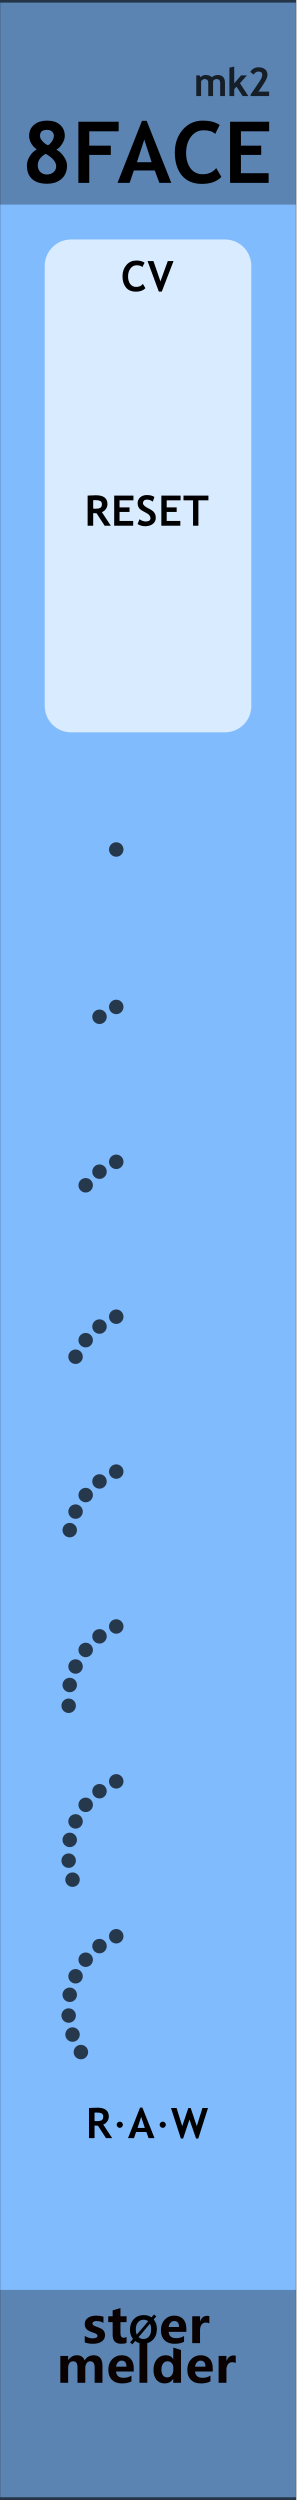
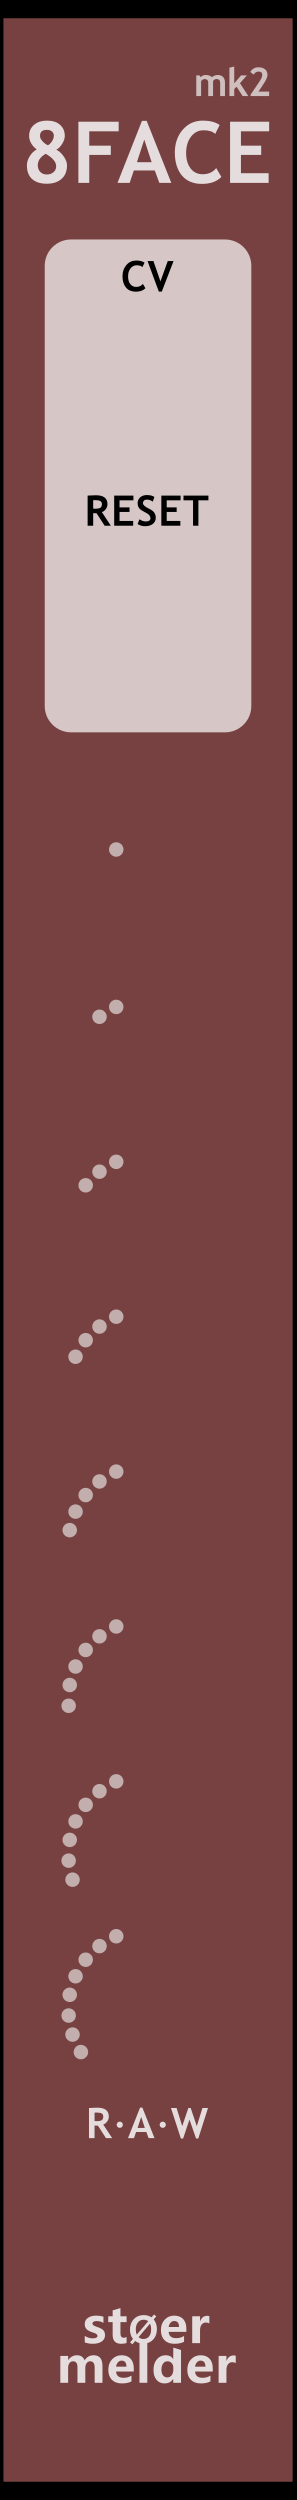
- <svg xmlns="http://www.w3.org/2000/svg" width="100%" height="100%" viewBox="0 0 45 380" version="1.1" xml:space="preserve" style="fill-rule:evenodd;clip-rule:evenodd;stroke-linecap:round;stroke-linejoin:round;stroke-miterlimit:1.5;">
+ <svg xmlns="http://www.w3.org/2000/svg" width="100%" height="100%" viewBox="0 0 45 380" version="1.1" xml:space="preserve" style="fill-rule:evenodd;clip-rule:evenodd;stroke-linejoin:round;stroke-miterlimit:2;">
  <g id="panel" transform="matrix(0.834722,0,0,1.04324,-803.837,250.623)">
-     <g transform="matrix(0.898503,0,0,0.958552,963,-240.242)">
-       <rect x="0" y="0" width="60" height="380" style="fill:rgb(128,187,254);" />
-     </g>
-     <g transform="matrix(0.318803,0,0,1.76292,972.575,-852.772)">
-       <rect x="-30.034" y="347.456" width="169.102" height="16.91" style="fill:rgb(4,4,4);fill-opacity:0.3;" />
-     </g>
-     <g transform="matrix(0.318803,0,0,1.81961,972.575,-538.829)">
-       <rect x="-30.034" y="347.456" width="169.102" height="16.91" style="fill:rgb(4,4,4);fill-opacity:0.3;" />
-     </g>
-     <g transform="matrix(2.40704,0,0,25.5659,873.006,-292.473)">
-       <rect x="37.388" y="2.043" width="22.397" height="14.247" style="fill:none;stroke:black;stroke-opacity:0.6;stroke-width:0.03px;" />
+     <g id="path3835" transform="matrix(0.234524,0,0,1.00145,942.624,-390.727)">
+       <rect x="86.88" y="150.274" width="229.871" height="363.723" style="fill:rgb(119,65,65);stroke:black;stroke-width:5.32px;" />
    </g>
    <g transform="matrix(1.198,0,0,0.958552,968.012,-213.59)">
      <g transform="matrix(13,0,0,13,-0.834717,0)">
-         <path d="M0.172,-0.392C0.146,-0.409 0.125,-0.432 0.108,-0.461C0.091,-0.49 0.083,-0.519 0.083,-0.548C0.083,-0.603 0.102,-0.647 0.141,-0.679C0.18,-0.712 0.23,-0.728 0.291,-0.728C0.356,-0.728 0.408,-0.712 0.444,-0.679C0.481,-0.647 0.5,-0.603 0.5,-0.548C0.5,-0.519 0.489,-0.488 0.469,-0.456C0.448,-0.423 0.426,-0.401 0.401,-0.388C0.432,-0.373 0.461,-0.347 0.487,-0.31C0.513,-0.273 0.526,-0.237 0.526,-0.205C0.526,-0.137 0.505,-0.084 0.462,-0.047C0.42,-0.009 0.362,0.01 0.289,0.01C0.215,0.01 0.158,-0.009 0.117,-0.045C0.077,-0.082 0.057,-0.135 0.057,-0.205C0.057,-0.24 0.068,-0.276 0.089,-0.31C0.11,-0.345 0.138,-0.372 0.172,-0.392ZM0.303,-0.44C0.321,-0.449 0.337,-0.465 0.351,-0.488C0.365,-0.51 0.372,-0.531 0.372,-0.55C0.372,-0.571 0.365,-0.588 0.35,-0.601C0.335,-0.614 0.315,-0.62 0.291,-0.62C0.237,-0.62 0.21,-0.597 0.21,-0.549C0.21,-0.528 0.22,-0.507 0.24,-0.486C0.26,-0.464 0.281,-0.449 0.303,-0.44ZM0.277,-0.34C0.215,-0.305 0.184,-0.26 0.184,-0.205C0.184,-0.174 0.194,-0.149 0.213,-0.128C0.233,-0.108 0.258,-0.098 0.289,-0.098C0.321,-0.098 0.348,-0.107 0.368,-0.125C0.389,-0.142 0.399,-0.166 0.399,-0.195C0.399,-0.244 0.359,-0.293 0.277,-0.34Z" style="fill-rule:nonzero;" />
+         <path d="M0.172,-0.392C0.146,-0.409 0.125,-0.432 0.108,-0.461C0.091,-0.49 0.083,-0.519 0.083,-0.548C0.083,-0.603 0.102,-0.647 0.141,-0.679C0.18,-0.712 0.23,-0.728 0.291,-0.728C0.356,-0.728 0.408,-0.712 0.444,-0.679C0.481,-0.647 0.5,-0.603 0.5,-0.548C0.5,-0.519 0.489,-0.488 0.469,-0.456C0.448,-0.423 0.426,-0.401 0.401,-0.388C0.432,-0.373 0.461,-0.347 0.487,-0.31C0.513,-0.273 0.526,-0.237 0.526,-0.205C0.526,-0.137 0.505,-0.084 0.462,-0.047C0.42,-0.009 0.362,0.01 0.289,0.01C0.215,0.01 0.158,-0.009 0.117,-0.045C0.077,-0.082 0.057,-0.135 0.057,-0.205C0.057,-0.24 0.068,-0.276 0.089,-0.31C0.11,-0.345 0.138,-0.372 0.172,-0.392ZM0.303,-0.44C0.321,-0.449 0.337,-0.465 0.351,-0.488C0.365,-0.51 0.372,-0.531 0.372,-0.55C0.372,-0.571 0.365,-0.588 0.35,-0.601C0.335,-0.614 0.315,-0.62 0.291,-0.62C0.237,-0.62 0.21,-0.597 0.21,-0.549C0.21,-0.528 0.22,-0.507 0.24,-0.486C0.26,-0.464 0.281,-0.449 0.303,-0.44ZM0.277,-0.34C0.215,-0.305 0.184,-0.26 0.184,-0.205C0.184,-0.174 0.194,-0.149 0.213,-0.128C0.233,-0.108 0.258,-0.098 0.289,-0.098C0.321,-0.098 0.348,-0.107 0.368,-0.125C0.389,-0.142 0.399,-0.166 0.399,-0.195C0.399,-0.244 0.359,-0.293 0.277,-0.34Z" style="fill:rgb(229,221,221);fill-rule:nonzero;" />
      </g>
      <g transform="matrix(13,0,0,13,6.78247,0)">
-         <path d="M0.2,-0.603L0.2,-0.435L0.452,-0.435L0.452,-0.327L0.2,-0.327L0.2,-0L0.073,-0L0.073,-0.715L0.544,-0.715L0.544,-0.603L0.2,-0.603Z" style="fill-rule:nonzero;" />
+         <path d="M0.2,-0.603L0.2,-0.435L0.452,-0.435L0.452,-0.327L0.2,-0.327L0.2,-0L0.073,-0L0.073,-0.715L0.544,-0.715L0.544,-0.603L0.2,-0.603Z" style="fill:rgb(229,221,221);fill-rule:nonzero;" />
      </g>
      <g transform="matrix(13,0,0,13,13.6506,0)">
-         <path d="M0.491,-0L0.438,-0.145L0.193,-0.145L0.144,-0L0.002,-0L0.288,-0.725L0.343,-0.725L0.631,-0L0.491,-0ZM0.315,-0.506L0.229,-0.242L0.401,-0.242L0.315,-0.506Z" style="fill-rule:nonzero;" />
+         <path d="M0.491,-0L0.438,-0.145L0.193,-0.145L0.144,-0L0.002,-0L0.288,-0.725L0.343,-0.725L0.631,-0L0.491,-0ZM0.315,-0.506L0.229,-0.242L0.401,-0.242L0.315,-0.506Z" style="fill:rgb(229,221,221);fill-rule:nonzero;" />
      </g>
      <g transform="matrix(13,0,0,13,21.8835,0)">
-         <path d="M0.563,-0.677L0.511,-0.572C0.483,-0.601 0.437,-0.615 0.375,-0.615C0.315,-0.615 0.266,-0.59 0.228,-0.54C0.19,-0.49 0.171,-0.427 0.171,-0.35C0.171,-0.274 0.189,-0.213 0.224,-0.168C0.259,-0.123 0.306,-0.101 0.365,-0.101C0.433,-0.101 0.485,-0.125 0.523,-0.173L0.583,-0.07C0.531,-0.015 0.455,0.012 0.355,0.012C0.255,0.012 0.177,-0.021 0.122,-0.086C0.067,-0.152 0.039,-0.242 0.039,-0.355C0.039,-0.461 0.07,-0.55 0.131,-0.621C0.192,-0.692 0.271,-0.728 0.367,-0.728C0.449,-0.728 0.514,-0.711 0.563,-0.677Z" style="fill-rule:nonzero;" />
+         <path d="M0.563,-0.677L0.511,-0.572C0.483,-0.601 0.437,-0.615 0.375,-0.615C0.315,-0.615 0.266,-0.59 0.228,-0.54C0.19,-0.49 0.171,-0.427 0.171,-0.35C0.171,-0.274 0.189,-0.213 0.224,-0.168C0.259,-0.123 0.306,-0.101 0.365,-0.101C0.433,-0.101 0.485,-0.125 0.523,-0.173L0.583,-0.07C0.531,-0.015 0.455,0.012 0.355,0.012C0.255,0.012 0.177,-0.021 0.122,-0.086C0.067,-0.152 0.039,-0.242 0.039,-0.355C0.039,-0.461 0.07,-0.55 0.131,-0.621C0.192,-0.692 0.271,-0.728 0.367,-0.728C0.449,-0.728 0.514,-0.711 0.563,-0.677Z" style="fill:rgb(229,221,221);fill-rule:nonzero;" />
      </g>
      <g transform="matrix(13,0,0,13,29.8372,0)">
-         <path d="M0.2,-0.603L0.2,-0.435L0.437,-0.435L0.437,-0.327L0.2,-0.327L0.2,-0.113L0.524,-0.113L0.524,-0L0.073,-0L0.073,-0.715L0.53,-0.715L0.53,-0.603L0.2,-0.603Z" style="fill-rule:nonzero;" />
+         <path d="M0.2,-0.603L0.2,-0.435L0.437,-0.435L0.437,-0.327L0.2,-0.327L0.2,-0.113L0.524,-0.113L0.524,-0L0.073,-0L0.073,-0.715L0.53,-0.715L0.53,-0.603L0.2,-0.603Z" style="fill:rgb(229,221,221);fill-rule:nonzero;" />
      </g>
    </g>
    <g transform="matrix(0.840359,0,0,0.840359,157.921,16.2108)">
      <g transform="matrix(1.198,0,0,0.958552,893.633,-224.914)">
        <g transform="matrix(9,0,0,9,64.0056,347.267)">
-           <path d="M0.919,-0L0.762,-0L0.762,-0.308C0.762,-0.391 0.732,-0.432 0.671,-0.432C0.643,-0.432 0.62,-0.42 0.602,-0.395C0.583,-0.369 0.574,-0.339 0.574,-0.303L0.574,-0L0.417,-0L0.417,-0.312C0.417,-0.392 0.387,-0.432 0.327,-0.432C0.298,-0.432 0.274,-0.42 0.256,-0.396C0.238,-0.372 0.229,-0.341 0.229,-0.301L0.229,-0L0.072,-0L0.072,-0.54L0.229,-0.54L0.229,-0.456L0.231,-0.456C0.25,-0.486 0.275,-0.51 0.307,-0.528C0.338,-0.545 0.371,-0.553 0.405,-0.553C0.481,-0.553 0.533,-0.519 0.561,-0.451C0.603,-0.519 0.663,-0.553 0.743,-0.553C0.86,-0.553 0.919,-0.481 0.919,-0.335L0.919,-0Z" style="fill:rgb(10,1,1);fill-rule:nonzero;" />
+           <path d="M0.919,-0L0.762,-0L0.762,-0.308C0.762,-0.391 0.732,-0.432 0.671,-0.432C0.643,-0.432 0.62,-0.42 0.602,-0.395C0.583,-0.369 0.574,-0.339 0.574,-0.303L0.574,-0L0.417,-0L0.417,-0.312C0.417,-0.392 0.387,-0.432 0.327,-0.432C0.298,-0.432 0.274,-0.42 0.256,-0.396C0.238,-0.372 0.229,-0.341 0.229,-0.301L0.229,-0L0.072,-0L0.072,-0.54L0.229,-0.54L0.229,-0.456L0.231,-0.456C0.25,-0.486 0.275,-0.51 0.307,-0.528C0.338,-0.545 0.371,-0.553 0.405,-0.553C0.481,-0.553 0.533,-0.519 0.561,-0.451C0.603,-0.519 0.663,-0.553 0.743,-0.553C0.86,-0.553 0.919,-0.481 0.919,-0.335L0.919,-0Z" style="fill:rgb(229,221,221);fill-rule:nonzero;" />
        </g>
        <g transform="matrix(9,0,0,9,72.978,347.267)">
-           <path d="M0.551,-0.226L0.196,-0.226C0.201,-0.142 0.252,-0.1 0.347,-0.1C0.407,-0.1 0.459,-0.115 0.505,-0.144L0.505,-0.028C0.456,-0.001 0.391,0.013 0.312,0.013C0.226,0.013 0.159,-0.011 0.111,-0.06C0.063,-0.108 0.04,-0.176 0.04,-0.262C0.04,-0.348 0.065,-0.419 0.116,-0.472C0.167,-0.526 0.23,-0.553 0.307,-0.553C0.384,-0.553 0.443,-0.53 0.487,-0.484C0.53,-0.437 0.551,-0.374 0.551,-0.292L0.551,-0.226ZM0.404,-0.324C0.404,-0.405 0.372,-0.445 0.306,-0.445C0.279,-0.445 0.255,-0.434 0.234,-0.412C0.214,-0.39 0.201,-0.361 0.195,-0.324L0.404,-0.324Z" style="fill:rgb(10,1,1);fill-rule:nonzero;" />
+           <path d="M0.551,-0.226L0.196,-0.226C0.201,-0.142 0.252,-0.1 0.347,-0.1C0.407,-0.1 0.459,-0.115 0.505,-0.144L0.505,-0.028C0.456,-0.001 0.391,0.013 0.312,0.013C0.226,0.013 0.159,-0.011 0.111,-0.06C0.063,-0.108 0.04,-0.176 0.04,-0.262C0.04,-0.348 0.065,-0.419 0.116,-0.472C0.167,-0.526 0.23,-0.553 0.307,-0.553C0.384,-0.553 0.443,-0.53 0.487,-0.484C0.53,-0.437 0.551,-0.374 0.551,-0.292L0.551,-0.226ZM0.404,-0.324C0.404,-0.405 0.372,-0.445 0.306,-0.445C0.279,-0.445 0.255,-0.434 0.234,-0.412C0.214,-0.39 0.201,-0.361 0.195,-0.324L0.404,-0.324Z" style="fill:rgb(229,221,221);fill-rule:nonzero;" />
        </g>
        <g transform="matrix(9,0,0,9,78.3513,347.267)">
-           <rect x="0.069" y="-0.799" width="0.157" height="0.799" style="fill:rgb(10,1,1);fill-rule:nonzero;" />
+           <rect x="0.069" y="-0.799" width="0.157" height="0.799" style="fill:rgb(229,221,221);fill-rule:nonzero;" />
        </g>
        <g transform="matrix(9,0,0,9,81.1494,347.267)">
-           <path d="M0.593,-0L0.436,-0L0.436,-0.076L0.433,-0.076C0.395,-0.017 0.339,0.013 0.264,0.013C0.195,0.013 0.141,-0.011 0.1,-0.06C0.06,-0.108 0.04,-0.174 0.04,-0.258C0.04,-0.346 0.062,-0.418 0.108,-0.472C0.153,-0.526 0.212,-0.553 0.286,-0.553C0.356,-0.553 0.405,-0.528 0.433,-0.477L0.436,-0.477L0.438,-0.707L0.593,-0.658L0.593,-0ZM0.438,-0.306C0.438,-0.342 0.427,-0.372 0.405,-0.396C0.383,-0.42 0.356,-0.432 0.323,-0.432C0.284,-0.432 0.254,-0.417 0.232,-0.386C0.21,-0.356 0.199,-0.315 0.199,-0.263C0.199,-0.213 0.21,-0.175 0.231,-0.148C0.252,-0.121 0.281,-0.108 0.318,-0.108C0.353,-0.108 0.382,-0.122 0.404,-0.15C0.427,-0.179 0.438,-0.215 0.438,-0.261L0.438,-0.306Z" style="fill:rgb(10,1,1);fill-rule:nonzero;" />
+           <path d="M0.593,-0L0.436,-0L0.436,-0.076L0.433,-0.076C0.395,-0.017 0.339,0.013 0.264,0.013C0.195,0.013 0.141,-0.011 0.1,-0.06C0.06,-0.108 0.04,-0.174 0.04,-0.258C0.04,-0.346 0.062,-0.418 0.108,-0.472C0.153,-0.526 0.212,-0.553 0.286,-0.553C0.356,-0.553 0.405,-0.528 0.433,-0.477L0.436,-0.477L0.438,-0.707L0.593,-0.658L0.593,-0ZM0.438,-0.306C0.438,-0.342 0.427,-0.372 0.405,-0.396C0.383,-0.42 0.356,-0.432 0.323,-0.432C0.284,-0.432 0.254,-0.417 0.232,-0.386C0.21,-0.356 0.199,-0.315 0.199,-0.263C0.199,-0.213 0.21,-0.175 0.231,-0.148C0.252,-0.121 0.281,-0.108 0.318,-0.108C0.353,-0.108 0.382,-0.122 0.404,-0.15C0.427,-0.179 0.438,-0.215 0.438,-0.261L0.438,-0.306Z" style="fill:rgb(229,221,221);fill-rule:nonzero;" />
        </g>
        <g transform="matrix(9,0,0,9,87.2654,347.267)">
-           <path d="M0.551,-0.226L0.196,-0.226C0.201,-0.142 0.252,-0.1 0.347,-0.1C0.407,-0.1 0.459,-0.115 0.505,-0.144L0.505,-0.028C0.456,-0.001 0.391,0.013 0.312,0.013C0.226,0.013 0.159,-0.011 0.111,-0.06C0.063,-0.108 0.04,-0.176 0.04,-0.262C0.04,-0.348 0.065,-0.419 0.116,-0.472C0.167,-0.526 0.23,-0.553 0.307,-0.553C0.384,-0.553 0.443,-0.53 0.487,-0.484C0.53,-0.437 0.551,-0.374 0.551,-0.292L0.551,-0.226ZM0.404,-0.324C0.404,-0.405 0.372,-0.445 0.306,-0.445C0.279,-0.445 0.255,-0.434 0.234,-0.412C0.214,-0.39 0.201,-0.361 0.195,-0.324L0.404,-0.324Z" style="fill:rgb(10,1,1);fill-rule:nonzero;" />
+           <path d="M0.551,-0.226L0.196,-0.226C0.201,-0.142 0.252,-0.1 0.347,-0.1C0.407,-0.1 0.459,-0.115 0.505,-0.144L0.505,-0.028C0.456,-0.001 0.391,0.013 0.312,0.013C0.226,0.013 0.159,-0.011 0.111,-0.06C0.063,-0.108 0.04,-0.176 0.04,-0.262C0.04,-0.348 0.065,-0.419 0.116,-0.472C0.167,-0.526 0.23,-0.553 0.307,-0.553C0.384,-0.553 0.443,-0.53 0.487,-0.484C0.53,-0.437 0.551,-0.374 0.551,-0.292L0.551,-0.226ZM0.404,-0.324C0.404,-0.405 0.372,-0.445 0.306,-0.445C0.279,-0.445 0.255,-0.434 0.234,-0.412C0.214,-0.39 0.201,-0.361 0.195,-0.324L0.404,-0.324Z" style="fill:rgb(229,221,221);fill-rule:nonzero;" />
        </g>
        <g transform="matrix(9,0,0,9,92.6386,347.267)">
-           <path d="M0.416,-0.397C0.397,-0.408 0.374,-0.414 0.346,-0.414C0.31,-0.414 0.282,-0.4 0.261,-0.373C0.24,-0.345 0.229,-0.308 0.229,-0.26L0.229,-0L0.072,-0L0.072,-0.54L0.229,-0.54L0.229,-0.438L0.231,-0.438C0.257,-0.512 0.305,-0.549 0.374,-0.549C0.392,-0.549 0.406,-0.547 0.416,-0.543L0.416,-0.397Z" style="fill:rgb(10,1,1);fill-rule:nonzero;" />
+           <path d="M0.416,-0.397C0.397,-0.408 0.374,-0.414 0.346,-0.414C0.31,-0.414 0.282,-0.4 0.261,-0.373C0.24,-0.345 0.229,-0.308 0.229,-0.26L0.229,-0L0.072,-0L0.072,-0.54L0.229,-0.54L0.229,-0.438L0.231,-0.438C0.257,-0.512 0.305,-0.549 0.374,-0.549C0.392,-0.549 0.406,-0.547 0.416,-0.543L0.416,-0.397Z" style="fill:rgb(229,221,221);fill-rule:nonzero;" />
        </g>
      </g>
      <g transform="matrix(1.198,0,0,0.958552,893.495,-231.786)">
        <g transform="matrix(9,0,0,9,68.6657,347.267)">
-           <path d="M0.058,-0.145C0.112,-0.112 0.165,-0.096 0.216,-0.096C0.281,-0.096 0.314,-0.113 0.314,-0.148C0.314,-0.173 0.287,-0.193 0.233,-0.21C0.166,-0.231 0.12,-0.254 0.095,-0.28C0.07,-0.305 0.058,-0.34 0.058,-0.383C0.058,-0.436 0.079,-0.478 0.122,-0.508C0.165,-0.538 0.221,-0.553 0.291,-0.553C0.34,-0.553 0.388,-0.546 0.434,-0.531L0.434,-0.407C0.392,-0.432 0.346,-0.444 0.295,-0.444C0.27,-0.444 0.25,-0.44 0.235,-0.431C0.22,-0.422 0.212,-0.41 0.212,-0.396C0.212,-0.371 0.235,-0.351 0.28,-0.335C0.329,-0.319 0.366,-0.304 0.39,-0.291C0.415,-0.278 0.434,-0.26 0.447,-0.238C0.459,-0.216 0.466,-0.191 0.466,-0.163C0.466,-0.107 0.444,-0.064 0.399,-0.033C0.354,-0.002 0.295,0.013 0.22,0.013C0.162,0.013 0.107,0.004 0.058,-0.015L0.058,-0.145Z" style="fill:rgb(10,1,1);fill-rule:nonzero;" />
+           <path d="M0.058,-0.145C0.112,-0.112 0.165,-0.096 0.216,-0.096C0.281,-0.096 0.314,-0.113 0.314,-0.148C0.314,-0.173 0.287,-0.193 0.233,-0.21C0.166,-0.231 0.12,-0.254 0.095,-0.28C0.07,-0.305 0.058,-0.34 0.058,-0.383C0.058,-0.436 0.079,-0.478 0.122,-0.508C0.165,-0.538 0.221,-0.553 0.291,-0.553C0.34,-0.553 0.388,-0.546 0.434,-0.531L0.434,-0.407C0.392,-0.432 0.346,-0.444 0.295,-0.444C0.27,-0.444 0.25,-0.44 0.235,-0.431C0.22,-0.422 0.212,-0.41 0.212,-0.396C0.212,-0.371 0.235,-0.351 0.28,-0.335C0.329,-0.319 0.366,-0.304 0.39,-0.291C0.415,-0.278 0.434,-0.26 0.447,-0.238C0.459,-0.216 0.466,-0.191 0.466,-0.163C0.466,-0.107 0.444,-0.064 0.399,-0.033C0.354,-0.002 0.295,0.013 0.22,0.013C0.162,0.013 0.107,0.004 0.058,-0.015L0.058,-0.145Z" style="fill:rgb(229,221,221);fill-rule:nonzero;" />
        </g>
        <g transform="matrix(9,0,0,9,73.2436,347.267)">
-           <path d="M0.39,-0.006C0.366,0.007 0.33,0.013 0.282,0.013C0.167,0.013 0.11,-0.047 0.11,-0.167L0.11,-0.422L0.021,-0.422L0.021,-0.54L0.11,-0.54L0.11,-0.659L0.267,-0.704L0.267,-0.54L0.39,-0.54L0.39,-0.422L0.267,-0.422L0.267,-0.195C0.267,-0.137 0.289,-0.108 0.335,-0.108C0.353,-0.108 0.371,-0.114 0.39,-0.124L0.39,-0.006Z" style="fill:rgb(10,1,1);fill-rule:nonzero;" />
+           <path d="M0.39,-0.006C0.366,0.007 0.33,0.013 0.282,0.013C0.167,0.013 0.11,-0.047 0.11,-0.167L0.11,-0.422L0.021,-0.422L0.021,-0.54L0.11,-0.54L0.11,-0.659L0.267,-0.704L0.267,-0.54L0.39,-0.54L0.39,-0.422L0.267,-0.422L0.267,-0.195C0.267,-0.137 0.289,-0.108 0.335,-0.108C0.353,-0.108 0.371,-0.114 0.39,-0.124L0.39,-0.006Z" style="fill:rgb(229,221,221);fill-rule:nonzero;" />
        </g>
        <g transform="matrix(6.6,0,0,6.6,77.1051,347.267)">
-           <path d="M0.106,0.032L0.043,-0.021L0.122,-0.115C0.067,-0.183 0.04,-0.268 0.04,-0.368C0.04,-0.487 0.075,-0.584 0.144,-0.658C0.213,-0.732 0.305,-0.769 0.418,-0.769C0.5,-0.769 0.571,-0.748 0.63,-0.706L0.698,-0.785L0.761,-0.733L0.689,-0.65C0.748,-0.581 0.778,-0.493 0.778,-0.384C0.778,-0.266 0.743,-0.17 0.674,-0.097C0.605,-0.023 0.516,0.013 0.406,0.013C0.32,0.013 0.246,-0.011 0.182,-0.059L0.106,0.032ZM0.54,-0.6C0.506,-0.628 0.463,-0.642 0.413,-0.642C0.349,-0.642 0.297,-0.617 0.258,-0.569C0.218,-0.52 0.199,-0.455 0.199,-0.375C0.199,-0.319 0.208,-0.273 0.227,-0.234L0.54,-0.6ZM0.275,-0.165C0.311,-0.131 0.356,-0.114 0.409,-0.114C0.473,-0.114 0.524,-0.137 0.563,-0.184C0.601,-0.231 0.62,-0.294 0.62,-0.374C0.62,-0.435 0.61,-0.488 0.588,-0.533L0.275,-0.165Z" style="fill-rule:nonzero;" />
+           <path d="M0.106,0.032L0.043,-0.021L0.122,-0.115C0.067,-0.183 0.04,-0.268 0.04,-0.368C0.04,-0.487 0.075,-0.584 0.144,-0.658C0.213,-0.732 0.305,-0.769 0.418,-0.769C0.5,-0.769 0.571,-0.748 0.63,-0.706L0.698,-0.785L0.761,-0.733L0.689,-0.65C0.748,-0.581 0.778,-0.493 0.778,-0.384C0.778,-0.266 0.743,-0.17 0.674,-0.097C0.605,-0.023 0.516,0.013 0.406,0.013C0.32,0.013 0.246,-0.011 0.182,-0.059L0.106,0.032ZM0.54,-0.6C0.506,-0.628 0.463,-0.642 0.413,-0.642C0.349,-0.642 0.297,-0.617 0.258,-0.569C0.218,-0.52 0.199,-0.455 0.199,-0.375C0.199,-0.319 0.208,-0.273 0.227,-0.234L0.54,-0.6ZM0.275,-0.165C0.311,-0.131 0.356,-0.114 0.409,-0.114C0.473,-0.114 0.524,-0.137 0.563,-0.184C0.601,-0.231 0.62,-0.294 0.62,-0.374C0.62,-0.435 0.61,-0.488 0.588,-0.533L0.275,-0.165Z" style="fill:rgb(229,221,221);fill-rule:nonzero;" />
        </g>
        <g transform="matrix(9,0,0,9,82.6053,347.267)">
-           <path d="M0.551,-0.226L0.196,-0.226C0.201,-0.142 0.252,-0.1 0.347,-0.1C0.407,-0.1 0.459,-0.115 0.505,-0.144L0.505,-0.028C0.456,-0.001 0.391,0.013 0.312,0.013C0.226,0.013 0.159,-0.011 0.111,-0.06C0.063,-0.108 0.04,-0.176 0.04,-0.262C0.04,-0.348 0.065,-0.419 0.116,-0.472C0.167,-0.526 0.23,-0.553 0.307,-0.553C0.384,-0.553 0.443,-0.53 0.487,-0.484C0.53,-0.437 0.551,-0.374 0.551,-0.292L0.551,-0.226ZM0.404,-0.324C0.404,-0.405 0.372,-0.445 0.306,-0.445C0.279,-0.445 0.255,-0.434 0.234,-0.412C0.214,-0.39 0.201,-0.361 0.195,-0.324L0.404,-0.324Z" style="fill:rgb(10,1,1);fill-rule:nonzero;" />
+           <path d="M0.551,-0.226L0.196,-0.226C0.201,-0.142 0.252,-0.1 0.347,-0.1C0.407,-0.1 0.459,-0.115 0.505,-0.144L0.505,-0.028C0.456,-0.001 0.391,0.013 0.312,0.013C0.226,0.013 0.159,-0.011 0.111,-0.06C0.063,-0.108 0.04,-0.176 0.04,-0.262C0.04,-0.348 0.065,-0.419 0.116,-0.472C0.167,-0.526 0.23,-0.553 0.307,-0.553C0.384,-0.553 0.443,-0.53 0.487,-0.484C0.53,-0.437 0.551,-0.374 0.551,-0.292L0.551,-0.226ZM0.404,-0.324C0.404,-0.405 0.372,-0.445 0.306,-0.445C0.279,-0.445 0.255,-0.434 0.234,-0.412C0.214,-0.39 0.201,-0.361 0.195,-0.324L0.404,-0.324Z" style="fill:rgb(229,221,221);fill-rule:nonzero;" />
        </g>
        <g transform="matrix(9,0,0,9,87.9786,347.267)">
-           <path d="M0.416,-0.397C0.397,-0.408 0.374,-0.414 0.346,-0.414C0.31,-0.414 0.282,-0.4 0.261,-0.373C0.24,-0.345 0.229,-0.308 0.229,-0.26L0.229,-0L0.072,-0L0.072,-0.54L0.229,-0.54L0.229,-0.438L0.231,-0.438C0.257,-0.512 0.305,-0.549 0.374,-0.549C0.392,-0.549 0.406,-0.547 0.416,-0.543L0.416,-0.397Z" style="fill:rgb(10,1,1);fill-rule:nonzero;" />
+           <path d="M0.416,-0.397C0.397,-0.408 0.374,-0.414 0.346,-0.414C0.31,-0.414 0.282,-0.4 0.261,-0.373C0.24,-0.345 0.229,-0.308 0.229,-0.26L0.229,-0L0.072,-0L0.072,-0.54L0.229,-0.54L0.229,-0.438L0.231,-0.438C0.257,-0.512 0.305,-0.549 0.374,-0.549C0.392,-0.549 0.406,-0.547 0.416,-0.543L0.416,-0.397Z" style="fill:rgb(229,221,221);fill-rule:nonzero;" />
        </g>
      </g>
    </g>
    <g transform="matrix(0.552947,0,0,2.68149,968.322,-357.984)">
      <path d="M73.138,58.354C73.138,57.564 69.254,56.924 64.471,56.924L13.773,56.924C8.99,56.924 5.107,57.564 5.107,58.354L5.107,82.274C5.107,83.063 8.99,83.704 13.773,83.704L64.471,83.704C69.254,83.704 73.138,83.063 73.138,82.274L73.138,58.354Z" style="fill:white;fill-opacity:0.7;" />
    </g>
    <g transform="matrix(1.198,0,0,0.958552,940.412,-247.552)">
      <g transform="matrix(6.4,0,0,6.4,37.2263,51.8924)">
        <path d="M0.563,-0.677L0.511,-0.572C0.483,-0.601 0.437,-0.615 0.375,-0.615C0.315,-0.615 0.266,-0.59 0.228,-0.54C0.19,-0.49 0.171,-0.427 0.171,-0.35C0.171,-0.274 0.189,-0.213 0.224,-0.168C0.259,-0.123 0.306,-0.101 0.365,-0.101C0.433,-0.101 0.485,-0.125 0.523,-0.173L0.583,-0.07C0.531,-0.015 0.455,0.012 0.355,0.012C0.255,0.012 0.177,-0.021 0.122,-0.086C0.067,-0.152 0.039,-0.242 0.039,-0.355C0.039,-0.461 0.07,-0.55 0.131,-0.621C0.192,-0.692 0.271,-0.728 0.367,-0.728C0.449,-0.728 0.514,-0.711 0.563,-0.677Z" style="fill-rule:nonzero;" />
      </g>
      <g transform="matrix(6.4,0,0,6.4,41.2699,51.8924)">
        <path d="M0.34,0.01L0.27,0.01L0.002,-0.715L0.142,-0.715L0.308,-0.232L0.482,-0.715L0.619,-0.715L0.34,0.01Z" style="fill-rule:nonzero;" />
      </g>
    </g>
    <g transform="matrix(1.198,0,0,0.958552,940.309,-213.381)">
      <g transform="matrix(6.4,0,0,6.4,31.7921,51.8924)">
        <path d="M0.477,-0L0.286,-0.295C0.266,-0.296 0.24,-0.297 0.205,-0.299L0.205,-0L0.073,-0L0.073,-0.715C0.08,-0.715 0.108,-0.717 0.156,-0.719C0.204,-0.721 0.242,-0.723 0.271,-0.723C0.453,-0.723 0.544,-0.652 0.544,-0.512C0.544,-0.469 0.531,-0.431 0.506,-0.396C0.481,-0.361 0.45,-0.337 0.412,-0.322L0.623,-0L0.477,-0ZM0.205,-0.605L0.205,-0.406C0.229,-0.404 0.246,-0.403 0.259,-0.403C0.312,-0.403 0.351,-0.411 0.375,-0.426C0.4,-0.441 0.412,-0.47 0.412,-0.513C0.412,-0.548 0.399,-0.573 0.373,-0.587C0.346,-0.601 0.305,-0.608 0.248,-0.608C0.234,-0.608 0.22,-0.607 0.205,-0.605Z" style="fill-rule:nonzero;" />
      </g>
      <g transform="matrix(6.4,0,0,6.4,35.8295,51.8924)">
        <path d="M0.2,-0.603L0.2,-0.435L0.437,-0.435L0.437,-0.327L0.2,-0.327L0.2,-0.113L0.524,-0.113L0.524,-0L0.073,-0L0.073,-0.715L0.53,-0.715L0.53,-0.603L0.2,-0.603Z" style="fill-rule:nonzero;" />
      </g>
      <g transform="matrix(6.4,0,0,6.4,39.5981,51.8924)">
        <path d="M0.039,-0.04L0.086,-0.153C0.136,-0.118 0.185,-0.101 0.234,-0.101C0.308,-0.101 0.346,-0.127 0.346,-0.179C0.346,-0.203 0.337,-0.226 0.319,-0.249C0.302,-0.271 0.266,-0.295 0.211,-0.323C0.156,-0.351 0.119,-0.373 0.1,-0.391C0.081,-0.409 0.066,-0.43 0.056,-0.454C0.046,-0.479 0.041,-0.506 0.041,-0.535C0.041,-0.59 0.061,-0.636 0.101,-0.673C0.142,-0.709 0.194,-0.728 0.257,-0.728C0.34,-0.728 0.401,-0.712 0.439,-0.681L0.401,-0.572C0.356,-0.604 0.309,-0.62 0.26,-0.62C0.23,-0.62 0.208,-0.612 0.192,-0.596C0.176,-0.581 0.167,-0.561 0.167,-0.536C0.167,-0.495 0.213,-0.452 0.304,-0.408C0.352,-0.385 0.386,-0.363 0.407,-0.344C0.428,-0.324 0.444,-0.301 0.456,-0.275C0.467,-0.248 0.472,-0.219 0.472,-0.187C0.472,-0.129 0.449,-0.081 0.404,-0.044C0.358,-0.007 0.297,0.012 0.22,0.012C0.153,0.012 0.093,-0.005 0.039,-0.04Z" style="fill-rule:nonzero;" />
      </g>
      <g transform="matrix(6.4,0,0,6.4,42.998,51.8924)">
        <path d="M0.2,-0.603L0.2,-0.435L0.437,-0.435L0.437,-0.327L0.2,-0.327L0.2,-0.113L0.524,-0.113L0.524,-0L0.073,-0L0.073,-0.715L0.53,-0.715L0.53,-0.603L0.2,-0.603Z" style="fill-rule:nonzero;" />
      </g>
      <g transform="matrix(6.4,0,0,6.4,46.7666,51.8924)">
        <path d="M0.364,-0.603L0.364,-0L0.237,-0L0.237,-0.603L0.01,-0.603L0.01,-0.715L0.602,-0.715L0.602,-0.603L0.364,-0.603Z" style="fill-rule:nonzero;" />
      </g>
    </g>
    <g transform="matrix(1.198,0,0,0.958552,940.368,21.5481)">
      <g transform="matrix(6.4,0,0,6.4,31.9498,51.8924)">
-         <path d="M0.477,-0L0.286,-0.295C0.266,-0.296 0.24,-0.297 0.205,-0.299L0.205,-0L0.073,-0L0.073,-0.715C0.08,-0.715 0.108,-0.717 0.156,-0.719C0.204,-0.721 0.242,-0.723 0.271,-0.723C0.453,-0.723 0.544,-0.652 0.544,-0.512C0.544,-0.469 0.531,-0.431 0.506,-0.396C0.481,-0.361 0.45,-0.337 0.412,-0.322L0.623,-0L0.477,-0ZM0.205,-0.605L0.205,-0.406C0.229,-0.404 0.246,-0.403 0.259,-0.403C0.312,-0.403 0.351,-0.411 0.375,-0.426C0.4,-0.441 0.412,-0.47 0.412,-0.513C0.412,-0.548 0.399,-0.573 0.373,-0.587C0.346,-0.601 0.305,-0.608 0.248,-0.608C0.234,-0.608 0.22,-0.607 0.205,-0.605Z" style="fill-rule:nonzero;" />
+         <path d="M0.477,-0L0.286,-0.295C0.266,-0.296 0.24,-0.297 0.205,-0.299L0.205,-0L0.073,-0L0.073,-0.715C0.08,-0.715 0.108,-0.717 0.156,-0.719C0.204,-0.721 0.242,-0.723 0.271,-0.723C0.453,-0.723 0.544,-0.652 0.544,-0.512C0.544,-0.469 0.531,-0.431 0.506,-0.396C0.481,-0.361 0.45,-0.337 0.412,-0.322L0.623,-0L0.477,-0ZM0.205,-0.605L0.205,-0.406C0.229,-0.404 0.246,-0.403 0.259,-0.403C0.312,-0.403 0.351,-0.411 0.375,-0.426C0.4,-0.441 0.412,-0.47 0.412,-0.513C0.412,-0.548 0.399,-0.573 0.373,-0.587C0.346,-0.601 0.305,-0.608 0.248,-0.608C0.234,-0.608 0.22,-0.607 0.205,-0.605Z" style="fill:rgb(229,221,221);fill-rule:nonzero;" />
      </g>
      <g transform="matrix(6.4,0,0,6.4,35.9872,51.8924)">
-         <path d="M0.173,-0.391C0.194,-0.391 0.211,-0.384 0.225,-0.37C0.239,-0.355 0.247,-0.338 0.247,-0.318C0.247,-0.298 0.239,-0.28 0.225,-0.266C0.211,-0.251 0.194,-0.244 0.173,-0.244C0.153,-0.244 0.136,-0.251 0.122,-0.266C0.107,-0.28 0.1,-0.298 0.1,-0.318C0.1,-0.338 0.107,-0.355 0.122,-0.37C0.136,-0.384 0.153,-0.391 0.173,-0.391Z" style="fill-rule:nonzero;" />
+         <path d="M0.173,-0.391C0.194,-0.391 0.211,-0.384 0.225,-0.37C0.239,-0.355 0.247,-0.338 0.247,-0.318C0.247,-0.298 0.239,-0.28 0.225,-0.266C0.211,-0.251 0.194,-0.244 0.173,-0.244C0.153,-0.244 0.136,-0.251 0.122,-0.266C0.107,-0.28 0.1,-0.298 0.1,-0.318C0.1,-0.338 0.107,-0.355 0.122,-0.37C0.136,-0.384 0.153,-0.391 0.173,-0.391Z" style="fill:rgb(229,221,221);fill-rule:nonzero;" />
      </g>
      <g transform="matrix(6.4,0,0,6.4,38.3372,51.8924)">
-         <path d="M0.491,-0L0.438,-0.145L0.193,-0.145L0.144,-0L0.002,-0L0.288,-0.725L0.343,-0.725L0.631,-0L0.491,-0ZM0.315,-0.506L0.229,-0.242L0.401,-0.242L0.315,-0.506Z" style="fill-rule:nonzero;" />
+         <path d="M0.491,-0L0.438,-0.145L0.193,-0.145L0.144,-0L0.002,-0L0.288,-0.725L0.343,-0.725L0.631,-0L0.491,-0ZM0.315,-0.506L0.229,-0.242L0.401,-0.242L0.315,-0.506Z" style="fill:rgb(229,221,221);fill-rule:nonzero;" />
      </g>
      <g transform="matrix(6.4,0,0,6.4,42.5183,51.8924)">
-         <path d="M0.173,-0.391C0.194,-0.391 0.211,-0.384 0.225,-0.37C0.239,-0.355 0.247,-0.338 0.247,-0.318C0.247,-0.298 0.239,-0.28 0.225,-0.266C0.211,-0.251 0.194,-0.244 0.173,-0.244C0.153,-0.244 0.136,-0.251 0.122,-0.266C0.107,-0.28 0.1,-0.298 0.1,-0.318C0.1,-0.338 0.107,-0.355 0.122,-0.37C0.136,-0.384 0.153,-0.391 0.173,-0.391Z" style="fill-rule:nonzero;" />
+         <path d="M0.173,-0.391C0.194,-0.391 0.211,-0.384 0.225,-0.37C0.239,-0.355 0.247,-0.338 0.247,-0.318C0.247,-0.298 0.239,-0.28 0.225,-0.266C0.211,-0.251 0.194,-0.244 0.173,-0.244C0.153,-0.244 0.136,-0.251 0.122,-0.266C0.107,-0.28 0.1,-0.298 0.1,-0.318C0.1,-0.338 0.107,-0.355 0.122,-0.37C0.136,-0.384 0.153,-0.391 0.173,-0.391Z" style="fill:rgb(229,221,221);fill-rule:nonzero;" />
      </g>
      <g transform="matrix(6.4,0,0,6.4,44.8683,51.8924)">
-         <path d="M0.65,0.01L0.598,0.01L0.441,-0.441L0.29,0.01L0.237,0.01L0.002,-0.715L0.135,-0.715L0.269,-0.284L0.414,-0.715L0.47,-0.715L0.615,-0.284L0.749,-0.715L0.881,-0.715L0.65,0.01Z" style="fill-rule:nonzero;" />
+         <path d="M0.65,0.01L0.598,0.01L0.441,-0.441L0.29,0.01L0.237,0.01L0.002,-0.715L0.135,-0.715L0.269,-0.284L0.414,-0.715L0.47,-0.715L0.615,-0.284L0.749,-0.715L0.881,-0.715L0.65,0.01Z" style="fill:rgb(229,221,221);fill-rule:nonzero;" />
      </g>
    </g>
    <g>
      <g transform="matrix(1.61915,0.976243,-1.1925,1.2662,1120.15,-272.548)">
-         <ellipse cx="12.85" cy="131.479" rx="0.65" ry="0.665" style="fill-opacity:0.7;" />
+         <ellipse cx="12.85" cy="131.479" rx="0.65" ry="0.665" style="fill:rgb(229,221,221);fill-opacity:0.7;" />
      </g>
      <g transform="matrix(1.86611,0.634046,-0.774502,1.45933,1058.97,-292.108)">
-         <ellipse cx="12.85" cy="131.479" rx="0.65" ry="0.665" style="fill-opacity:0.7;" />
+         <ellipse cx="12.85" cy="131.479" rx="0.65" ry="0.665" style="fill:rgb(229,221,221);fill-opacity:0.7;" />
      </g>
    </g>
    <g>
      <g transform="matrix(1.61915,0.976243,-1.1925,1.2662,1120.15,-249.981)">
-         <ellipse cx="12.85" cy="131.479" rx="0.65" ry="0.665" style="fill-opacity:0.7;" />
+         <ellipse cx="12.85" cy="131.479" rx="0.65" ry="0.665" style="fill:rgb(229,221,221);fill-opacity:0.7;" />
      </g>
      <g transform="matrix(2.00243,0.253763,-0.309977,1.56594,993.627,-276.687)">
-         <ellipse cx="12.85" cy="131.479" rx="0.65" ry="0.665" style="fill-opacity:0.7;" />
+         <ellipse cx="12.85" cy="131.479" rx="0.65" ry="0.665" style="fill:rgb(229,221,221);fill-opacity:0.7;" />
      </g>
      <g transform="matrix(1.86611,0.634046,-0.774502,1.45933,1058.97,-269.541)">
-         <ellipse cx="12.85" cy="131.479" rx="0.65" ry="0.665" style="fill-opacity:0.7;" />
+         <ellipse cx="12.85" cy="131.479" rx="0.65" ry="0.665" style="fill:rgb(229,221,221);fill-opacity:0.7;" />
      </g>
    </g>
    <g>
      <g transform="matrix(1.61915,0.976243,-1.1925,1.2662,1120.15,-227.415)">
-         <ellipse cx="12.85" cy="131.479" rx="0.65" ry="0.665" style="fill-opacity:0.7;" />
+         <ellipse cx="12.85" cy="131.479" rx="0.65" ry="0.665" style="fill:rgb(229,221,221);fill-opacity:0.7;" />
      </g>
      <g transform="matrix(2.01968,-0.141381,0.1727,1.57942,928.099,-248.404)">
-         <ellipse cx="12.85" cy="131.479" rx="0.65" ry="0.665" style="fill-opacity:0.7;" />
+         <ellipse cx="12.85" cy="131.479" rx="0.65" ry="0.665" style="fill:rgb(229,221,221);fill-opacity:0.7;" />
      </g>
      <g transform="matrix(2.00243,0.253763,-0.309977,1.56594,993.627,-254.12)">
-         <ellipse cx="12.85" cy="131.479" rx="0.65" ry="0.665" style="fill-opacity:0.7;" />
+         <ellipse cx="12.85" cy="131.479" rx="0.65" ry="0.665" style="fill:rgb(229,221,221);fill-opacity:0.7;" />
      </g>
      <g transform="matrix(1.86611,0.634046,-0.774502,1.45933,1058.97,-246.974)">
-         <ellipse cx="12.85" cy="131.479" rx="0.65" ry="0.665" style="fill-opacity:0.7;" />
+         <ellipse cx="12.85" cy="131.479" rx="0.65" ry="0.665" style="fill:rgb(229,221,221);fill-opacity:0.7;" />
      </g>
    </g>
    <g>
      <g transform="matrix(1.61915,0.976243,-1.1925,1.2662,1120.15,-204.848)">
-         <ellipse cx="12.85" cy="131.479" rx="0.65" ry="0.665" style="fill-opacity:0.7;" />
+         <ellipse cx="12.85" cy="131.479" rx="0.65" ry="0.665" style="fill:rgb(229,221,221);fill-opacity:0.7;" />
      </g>
      <g transform="matrix(2.01968,-0.141381,0.1727,1.57942,928.099,-225.837)">
-         <ellipse cx="12.85" cy="131.479" rx="0.65" ry="0.665" style="fill-opacity:0.7;" />
+         <ellipse cx="12.85" cy="131.479" rx="0.65" ry="0.665" style="fill:rgb(229,221,221);fill-opacity:0.7;" />
      </g>
      <g transform="matrix(1.91694,-0.528125,0.645118,1.49908,866.246,-207.607)">
-         <ellipse cx="12.85" cy="131.479" rx="0.65" ry="0.665" style="fill-opacity:0.7;" />
+         <ellipse cx="12.85" cy="131.479" rx="0.65" ry="0.665" style="fill:rgb(229,221,221);fill-opacity:0.7;" />
      </g>
      <g transform="matrix(2.00243,0.253763,-0.309977,1.56594,993.627,-231.553)">
-         <ellipse cx="12.85" cy="131.479" rx="0.65" ry="0.665" style="fill-opacity:0.7;" />
+         <ellipse cx="12.85" cy="131.479" rx="0.65" ry="0.665" style="fill:rgb(229,221,221);fill-opacity:0.7;" />
      </g>
      <g transform="matrix(1.86611,0.634046,-0.774502,1.45933,1058.97,-224.407)">
-         <ellipse cx="12.85" cy="131.479" rx="0.65" ry="0.665" style="fill-opacity:0.7;" />
+         <ellipse cx="12.85" cy="131.479" rx="0.65" ry="0.665" style="fill:rgb(229,221,221);fill-opacity:0.7;" />
      </g>
    </g>
    <g>
      <g transform="matrix(1.61915,0.976243,-1.1925,1.2662,1120.15,-182.281)">
-         <ellipse cx="12.85" cy="131.479" rx="0.65" ry="0.665" style="fill-opacity:0.7;" />
+         <ellipse cx="12.85" cy="131.479" rx="0.65" ry="0.665" style="fill:rgb(229,221,221);fill-opacity:0.7;" />
      </g>
      <g transform="matrix(2.01968,-0.141381,0.1727,1.57942,928.099,-203.27)">
-         <ellipse cx="12.85" cy="131.479" rx="0.65" ry="0.665" style="fill-opacity:0.7;" />
+         <ellipse cx="12.85" cy="131.479" rx="0.65" ry="0.665" style="fill:rgb(229,221,221);fill-opacity:0.7;" />
      </g>
      <g transform="matrix(1.91694,-0.528125,0.645118,1.49908,866.246,-185.04)">
-         <ellipse cx="12.85" cy="131.479" rx="0.65" ry="0.665" style="fill-opacity:0.7;" />
+         <ellipse cx="12.85" cy="131.479" rx="0.65" ry="0.665" style="fill:rgb(229,221,221);fill-opacity:0.7;" />
      </g>
      <g transform="matrix(1.68078,-0.907103,1.10805,1.3144,808.219,-152.865)">
-         <ellipse cx="12.85" cy="131.479" rx="0.65" ry="0.665" style="fill-opacity:0.7;" />
+         <ellipse cx="12.85" cy="131.479" rx="0.65" ry="0.665" style="fill:rgb(229,221,221);fill-opacity:0.7;" />
      </g>
      <g transform="matrix(2.00243,0.253763,-0.309977,1.56594,993.627,-208.986)">
-         <ellipse cx="12.85" cy="131.479" rx="0.65" ry="0.665" style="fill-opacity:0.7;" />
+         <ellipse cx="12.85" cy="131.479" rx="0.65" ry="0.665" style="fill:rgb(229,221,221);fill-opacity:0.7;" />
      </g>
      <g transform="matrix(1.86611,0.634046,-0.774502,1.45933,1058.97,-201.84)">
-         <ellipse cx="12.85" cy="131.479" rx="0.65" ry="0.665" style="fill-opacity:0.7;" />
+         <ellipse cx="12.85" cy="131.479" rx="0.65" ry="0.665" style="fill:rgb(229,221,221);fill-opacity:0.7;" />
      </g>
    </g>
    <g>
      <g transform="matrix(1.61915,0.976243,-1.1925,1.2662,1120.15,-159.714)">
-         <ellipse cx="12.85" cy="131.479" rx="0.65" ry="0.665" style="fill-opacity:0.7;" />
+         <ellipse cx="12.85" cy="131.479" rx="0.65" ry="0.665" style="fill:rgb(229,221,221);fill-opacity:0.7;" />
      </g>
      <g transform="matrix(2.01968,-0.141381,0.1727,1.57942,928.099,-180.703)">
-         <ellipse cx="12.85" cy="131.479" rx="0.65" ry="0.665" style="fill-opacity:0.7;" />
+         <ellipse cx="12.85" cy="131.479" rx="0.65" ry="0.665" style="fill:rgb(229,221,221);fill-opacity:0.7;" />
      </g>
      <g transform="matrix(1.91694,-0.528125,0.645118,1.49908,866.246,-162.473)">
-         <ellipse cx="12.85" cy="131.479" rx="0.65" ry="0.665" style="fill-opacity:0.7;" />
+         <ellipse cx="12.85" cy="131.479" rx="0.65" ry="0.665" style="fill:rgb(229,221,221);fill-opacity:0.7;" />
      </g>
      <g transform="matrix(1.68078,-0.907103,1.10805,1.3144,808.219,-130.298)">
-         <ellipse cx="12.85" cy="131.479" rx="0.65" ry="0.665" style="fill-opacity:0.7;" />
+         <ellipse cx="12.85" cy="131.479" rx="0.65" ry="0.665" style="fill:rgb(229,221,221);fill-opacity:0.7;" />
      </g>
      <g transform="matrix(1.35659,-1.2055,1.47255,1.06088,765.167,-90.3595)">
-         <ellipse cx="12.85" cy="131.479" rx="0.65" ry="0.665" style="fill-opacity:0.7;" />
+         <ellipse cx="12.85" cy="131.479" rx="0.65" ry="0.665" style="fill:rgb(229,221,221);fill-opacity:0.7;" />
      </g>
      <g transform="matrix(2.00243,0.253763,-0.309977,1.56594,993.627,-186.419)">
-         <ellipse cx="12.85" cy="131.479" rx="0.65" ry="0.665" style="fill-opacity:0.7;" />
+         <ellipse cx="12.85" cy="131.479" rx="0.65" ry="0.665" style="fill:rgb(229,221,221);fill-opacity:0.7;" />
      </g>
      <g transform="matrix(1.86611,0.634046,-0.774502,1.45933,1058.97,-179.274)">
-         <ellipse cx="12.85" cy="131.479" rx="0.65" ry="0.665" style="fill-opacity:0.7;" />
+         <ellipse cx="12.85" cy="131.479" rx="0.65" ry="0.665" style="fill:rgb(229,221,221);fill-opacity:0.7;" />
      </g>
    </g>
    <g transform="matrix(1,0,0,1,0,137.136)">
      <g transform="matrix(1.61915,0.976243,-1.1925,1.2662,1120.15,-274.283)">
-         <ellipse cx="12.85" cy="131.479" rx="0.65" ry="0.665" style="fill-opacity:0.7;" />
+         <ellipse cx="12.85" cy="131.479" rx="0.65" ry="0.665" style="fill:rgb(229,221,221);fill-opacity:0.7;" />
      </g>
      <g transform="matrix(0.951802,-1.43229,1.74957,0.744327,735.469,-157.843)">
-         <ellipse cx="12.85" cy="131.479" rx="0.65" ry="0.665" style="fill-opacity:0.7;" />
+         <ellipse cx="12.85" cy="131.479" rx="0.65" ry="0.665" style="fill:rgb(229,221,221);fill-opacity:0.7;" />
      </g>
      <g transform="matrix(2.01968,-0.141381,0.1727,1.57942,928.099,-295.272)">
-         <ellipse cx="12.85" cy="131.479" rx="0.65" ry="0.665" style="fill-opacity:0.7;" />
+         <ellipse cx="12.85" cy="131.479" rx="0.65" ry="0.665" style="fill:rgb(229,221,221);fill-opacity:0.7;" />
      </g>
      <g transform="matrix(1.91694,-0.528125,0.645118,1.49908,866.246,-277.041)">
-         <ellipse cx="12.85" cy="131.479" rx="0.65" ry="0.665" style="fill-opacity:0.7;" />
+         <ellipse cx="12.85" cy="131.479" rx="0.65" ry="0.665" style="fill:rgb(229,221,221);fill-opacity:0.7;" />
      </g>
      <g transform="matrix(1.68078,-0.907103,1.10805,1.3144,808.219,-244.866)">
-         <ellipse cx="12.85" cy="131.479" rx="0.65" ry="0.665" style="fill-opacity:0.7;" />
+         <ellipse cx="12.85" cy="131.479" rx="0.65" ry="0.665" style="fill:rgb(229,221,221);fill-opacity:0.7;" />
      </g>
      <g transform="matrix(1.35659,-1.2055,1.47255,1.06088,765.167,-204.928)">
-         <ellipse cx="12.85" cy="131.479" rx="0.65" ry="0.665" style="fill-opacity:0.7;" />
+         <ellipse cx="12.85" cy="131.479" rx="0.65" ry="0.665" style="fill:rgb(229,221,221);fill-opacity:0.7;" />
      </g>
      <g transform="matrix(2.00243,0.253763,-0.309977,1.56594,993.627,-300.988)">
-         <ellipse cx="12.85" cy="131.479" rx="0.65" ry="0.665" style="fill-opacity:0.7;" />
+         <ellipse cx="12.85" cy="131.479" rx="0.65" ry="0.665" style="fill:rgb(229,221,221);fill-opacity:0.7;" />
      </g>
      <g transform="matrix(1.86611,0.634046,-0.774502,1.45933,1058.97,-293.842)">
-         <ellipse cx="12.85" cy="131.479" rx="0.65" ry="0.665" style="fill-opacity:0.7;" />
+         <ellipse cx="12.85" cy="131.479" rx="0.65" ry="0.665" style="fill:rgb(229,221,221);fill-opacity:0.7;" />
      </g>
    </g>
    <g transform="matrix(1.61915,0.976243,-1.1925,1.2662,1120.15,-295.487)">
-       <ellipse cx="12.85" cy="131.479" rx="0.65" ry="0.665" style="fill-opacity:0.7;" />
+       <ellipse cx="12.85" cy="131.479" rx="0.65" ry="0.665" style="fill:rgb(229,221,221);fill-opacity:0.7;" />
    </g>
    <g transform="matrix(1.198,0,0,0.958552,920.158,-277.388)">
      <g transform="matrix(6,0,0,6,65.1992,53.3564)">
-         <path d="M0.671,-0L0.671,-0.328C0.671,-0.396 0.641,-0.431 0.579,-0.431C0.561,-0.431 0.543,-0.425 0.526,-0.415C0.509,-0.404 0.498,-0.391 0.491,-0.377L0.491,-0L0.369,-0L0.369,-0.347C0.369,-0.372 0.361,-0.393 0.345,-0.408C0.329,-0.423 0.306,-0.431 0.277,-0.431C0.262,-0.431 0.245,-0.425 0.227,-0.414C0.209,-0.402 0.196,-0.39 0.188,-0.376L0.188,-0L0.066,-0L0.066,-0.523L0.15,-0.523L0.175,-0.477C0.209,-0.514 0.252,-0.533 0.306,-0.533C0.375,-0.533 0.428,-0.514 0.463,-0.476C0.478,-0.493 0.5,-0.507 0.527,-0.517C0.554,-0.528 0.582,-0.533 0.609,-0.533C0.667,-0.533 0.712,-0.516 0.745,-0.483C0.777,-0.449 0.793,-0.403 0.793,-0.345L0.793,-0L0.671,-0Z" style="fill:rgb(5,5,5);fill-opacity:0.8;fill-rule:nonzero;" />
+         <path d="M0.671,-0L0.671,-0.328C0.671,-0.396 0.641,-0.431 0.579,-0.431C0.561,-0.431 0.543,-0.425 0.526,-0.415C0.509,-0.404 0.498,-0.391 0.491,-0.377L0.491,-0L0.369,-0L0.369,-0.347C0.369,-0.372 0.361,-0.393 0.345,-0.408C0.329,-0.423 0.306,-0.431 0.277,-0.431C0.262,-0.431 0.245,-0.425 0.227,-0.414C0.209,-0.402 0.196,-0.39 0.188,-0.376L0.188,-0L0.066,-0L0.066,-0.523L0.15,-0.523L0.175,-0.477C0.209,-0.514 0.252,-0.533 0.306,-0.533C0.375,-0.533 0.428,-0.514 0.463,-0.476C0.478,-0.493 0.5,-0.507 0.527,-0.517C0.554,-0.528 0.582,-0.533 0.609,-0.533C0.667,-0.533 0.712,-0.516 0.745,-0.483C0.777,-0.449 0.793,-0.403 0.793,-0.345L0.793,-0L0.671,-0Z" style="fill:rgb(229,221,221);fill-opacity:0.8;fill-rule:nonzero;" />
      </g>
      <g transform="matrix(6,0,0,6,70.2354,53.3564)">
-         <path d="M0.4,-0L0.247,-0.237L0.188,-0.175L0.188,-0L0.066,-0L0.066,-0.718L0.188,-0.747L0.188,-0.322L0.362,-0.523L0.509,-0.523L0.333,-0.325L0.545,-0L0.4,-0Z" style="fill:rgb(5,5,5);fill-opacity:0.8;fill-rule:nonzero;" />
+         <path d="M0.4,-0L0.247,-0.237L0.188,-0.175L0.188,-0L0.066,-0L0.066,-0.718L0.188,-0.747L0.188,-0.322L0.362,-0.523L0.509,-0.523L0.333,-0.325L0.545,-0L0.4,-0Z" style="fill:rgb(229,221,221);fill-opacity:0.8;fill-rule:nonzero;" />
      </g>
      <g transform="matrix(6,0,0,6,73.4025,53.3564)">
-         <path d="M0.076,-0L0.076,-0.037L0.302,-0.371C0.347,-0.437 0.37,-0.493 0.37,-0.539C0.37,-0.593 0.338,-0.62 0.273,-0.62C0.223,-0.62 0.184,-0.594 0.153,-0.542L0.068,-0.609C0.085,-0.643 0.111,-0.671 0.148,-0.694C0.184,-0.717 0.224,-0.728 0.268,-0.728C0.341,-0.728 0.399,-0.711 0.44,-0.678C0.481,-0.645 0.502,-0.598 0.502,-0.539C0.502,-0.485 0.475,-0.417 0.422,-0.336L0.276,-0.113L0.544,-0.113L0.544,-0L0.076,-0Z" style="fill:rgb(5,5,5);fill-opacity:0.8;fill-rule:nonzero;" />
+         <path d="M0.076,-0L0.076,-0.037L0.302,-0.371C0.347,-0.437 0.37,-0.493 0.37,-0.539C0.37,-0.593 0.338,-0.62 0.273,-0.62C0.223,-0.62 0.184,-0.594 0.153,-0.542L0.068,-0.609C0.085,-0.643 0.111,-0.671 0.148,-0.694C0.184,-0.717 0.224,-0.728 0.268,-0.728C0.341,-0.728 0.399,-0.711 0.44,-0.678C0.481,-0.645 0.502,-0.598 0.502,-0.539C0.502,-0.485 0.475,-0.417 0.422,-0.336L0.276,-0.113L0.544,-0.113L0.544,-0L0.076,-0Z" style="fill:rgb(229,221,221);fill-opacity:0.8;fill-rule:nonzero;" />
      </g>
    </g>
  </g>
</svg>
